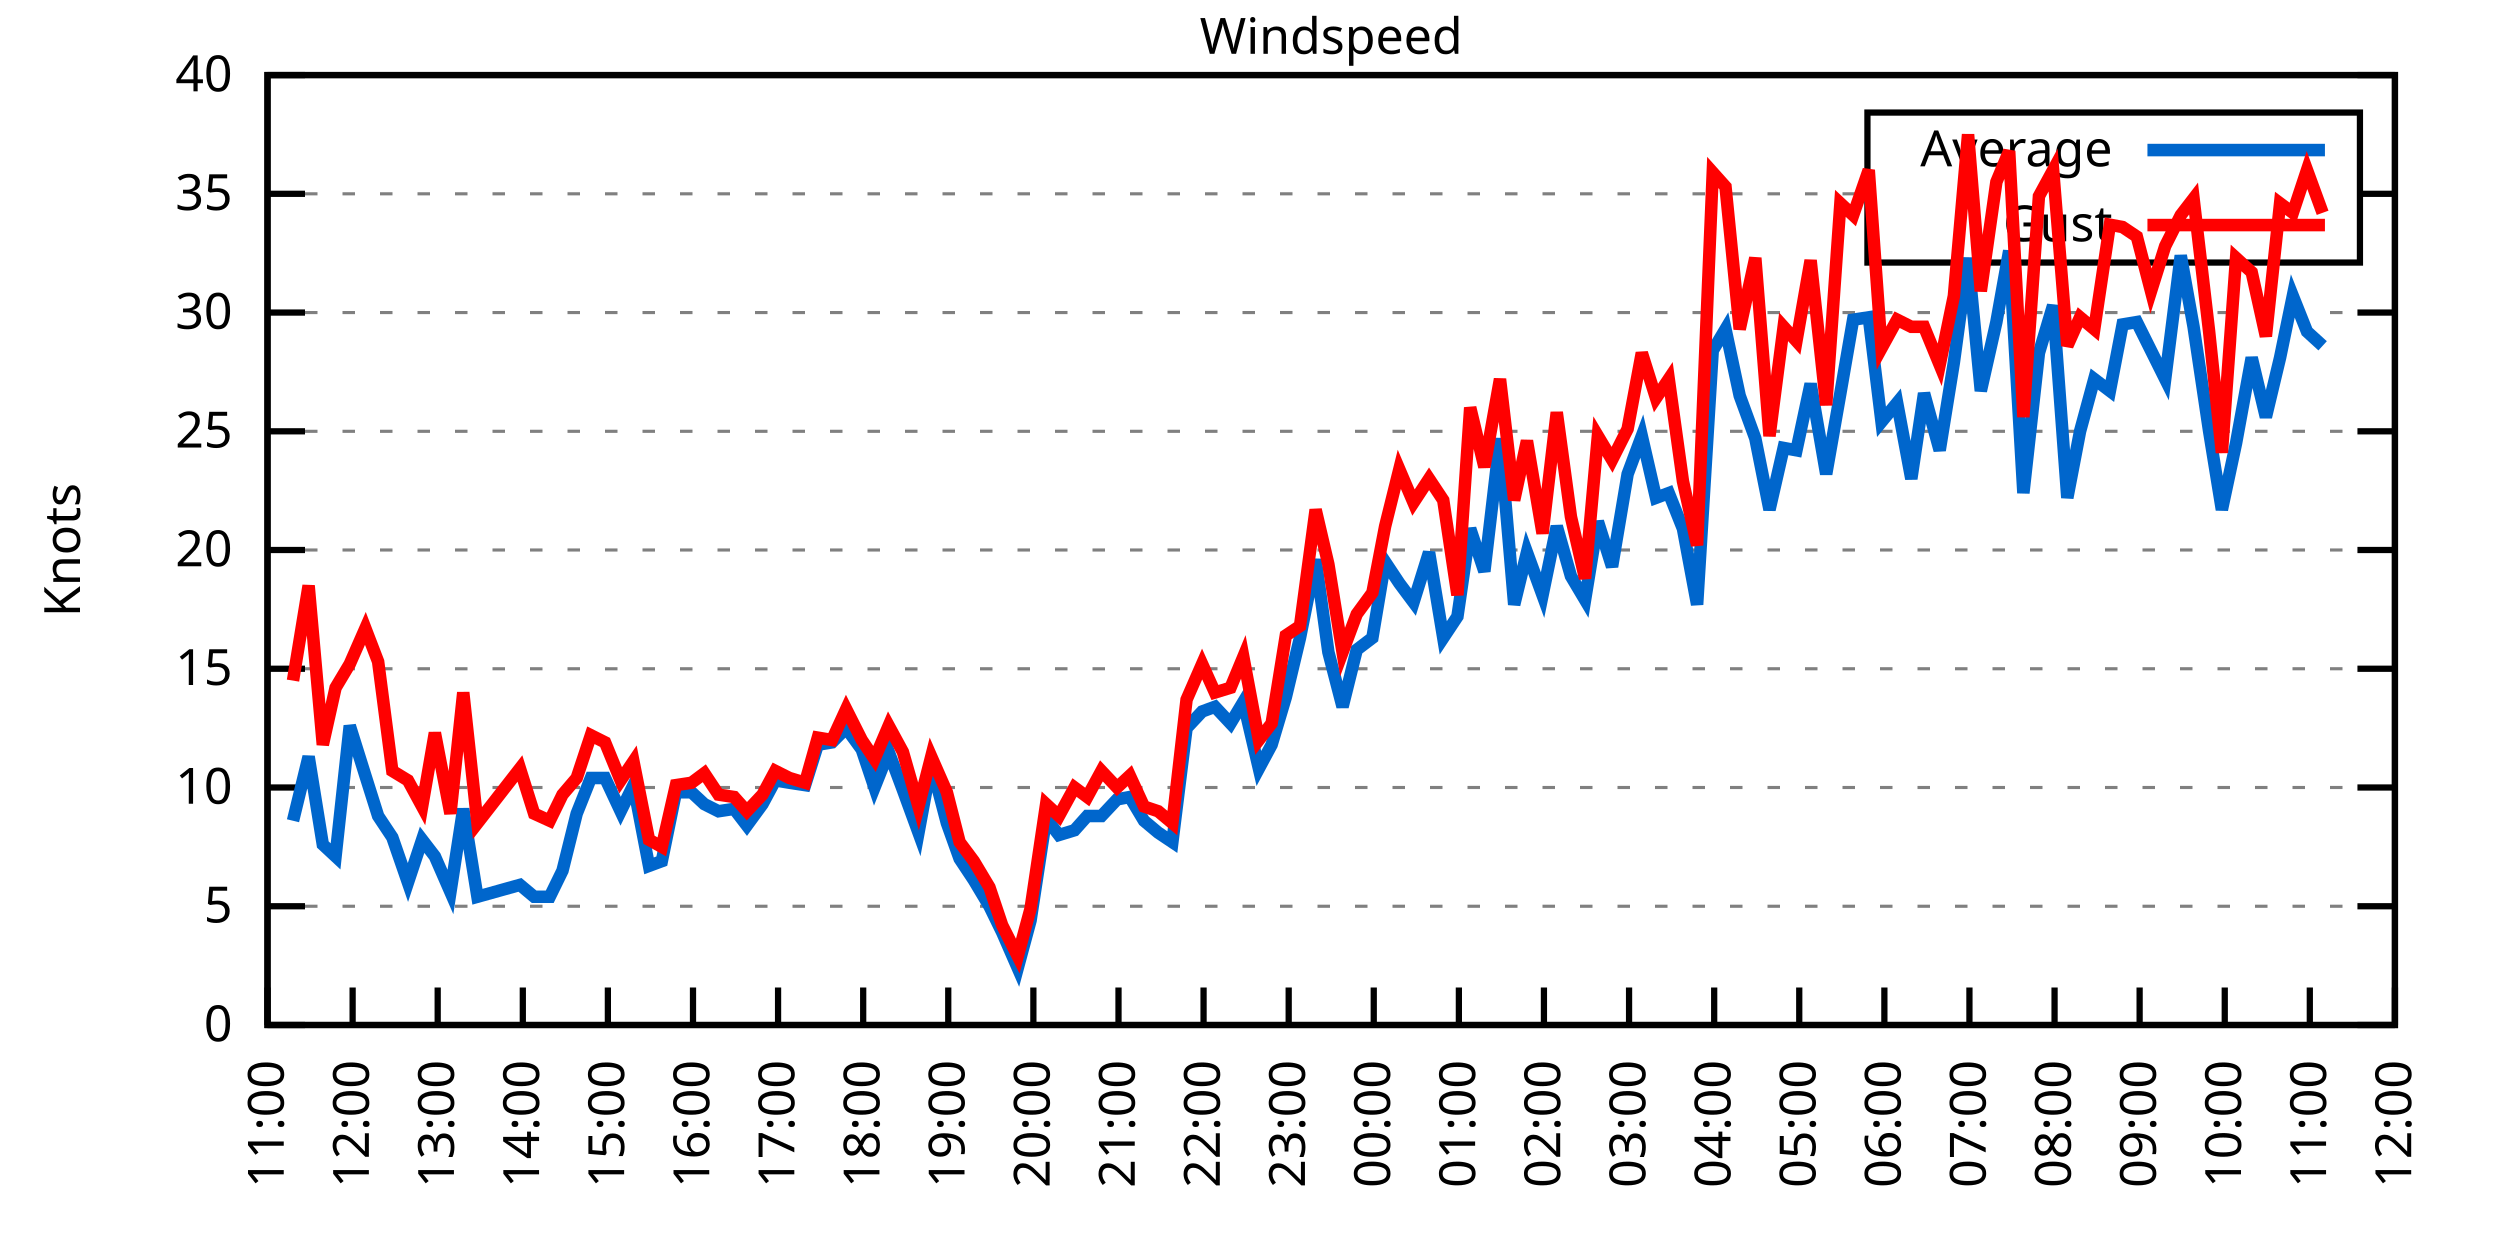
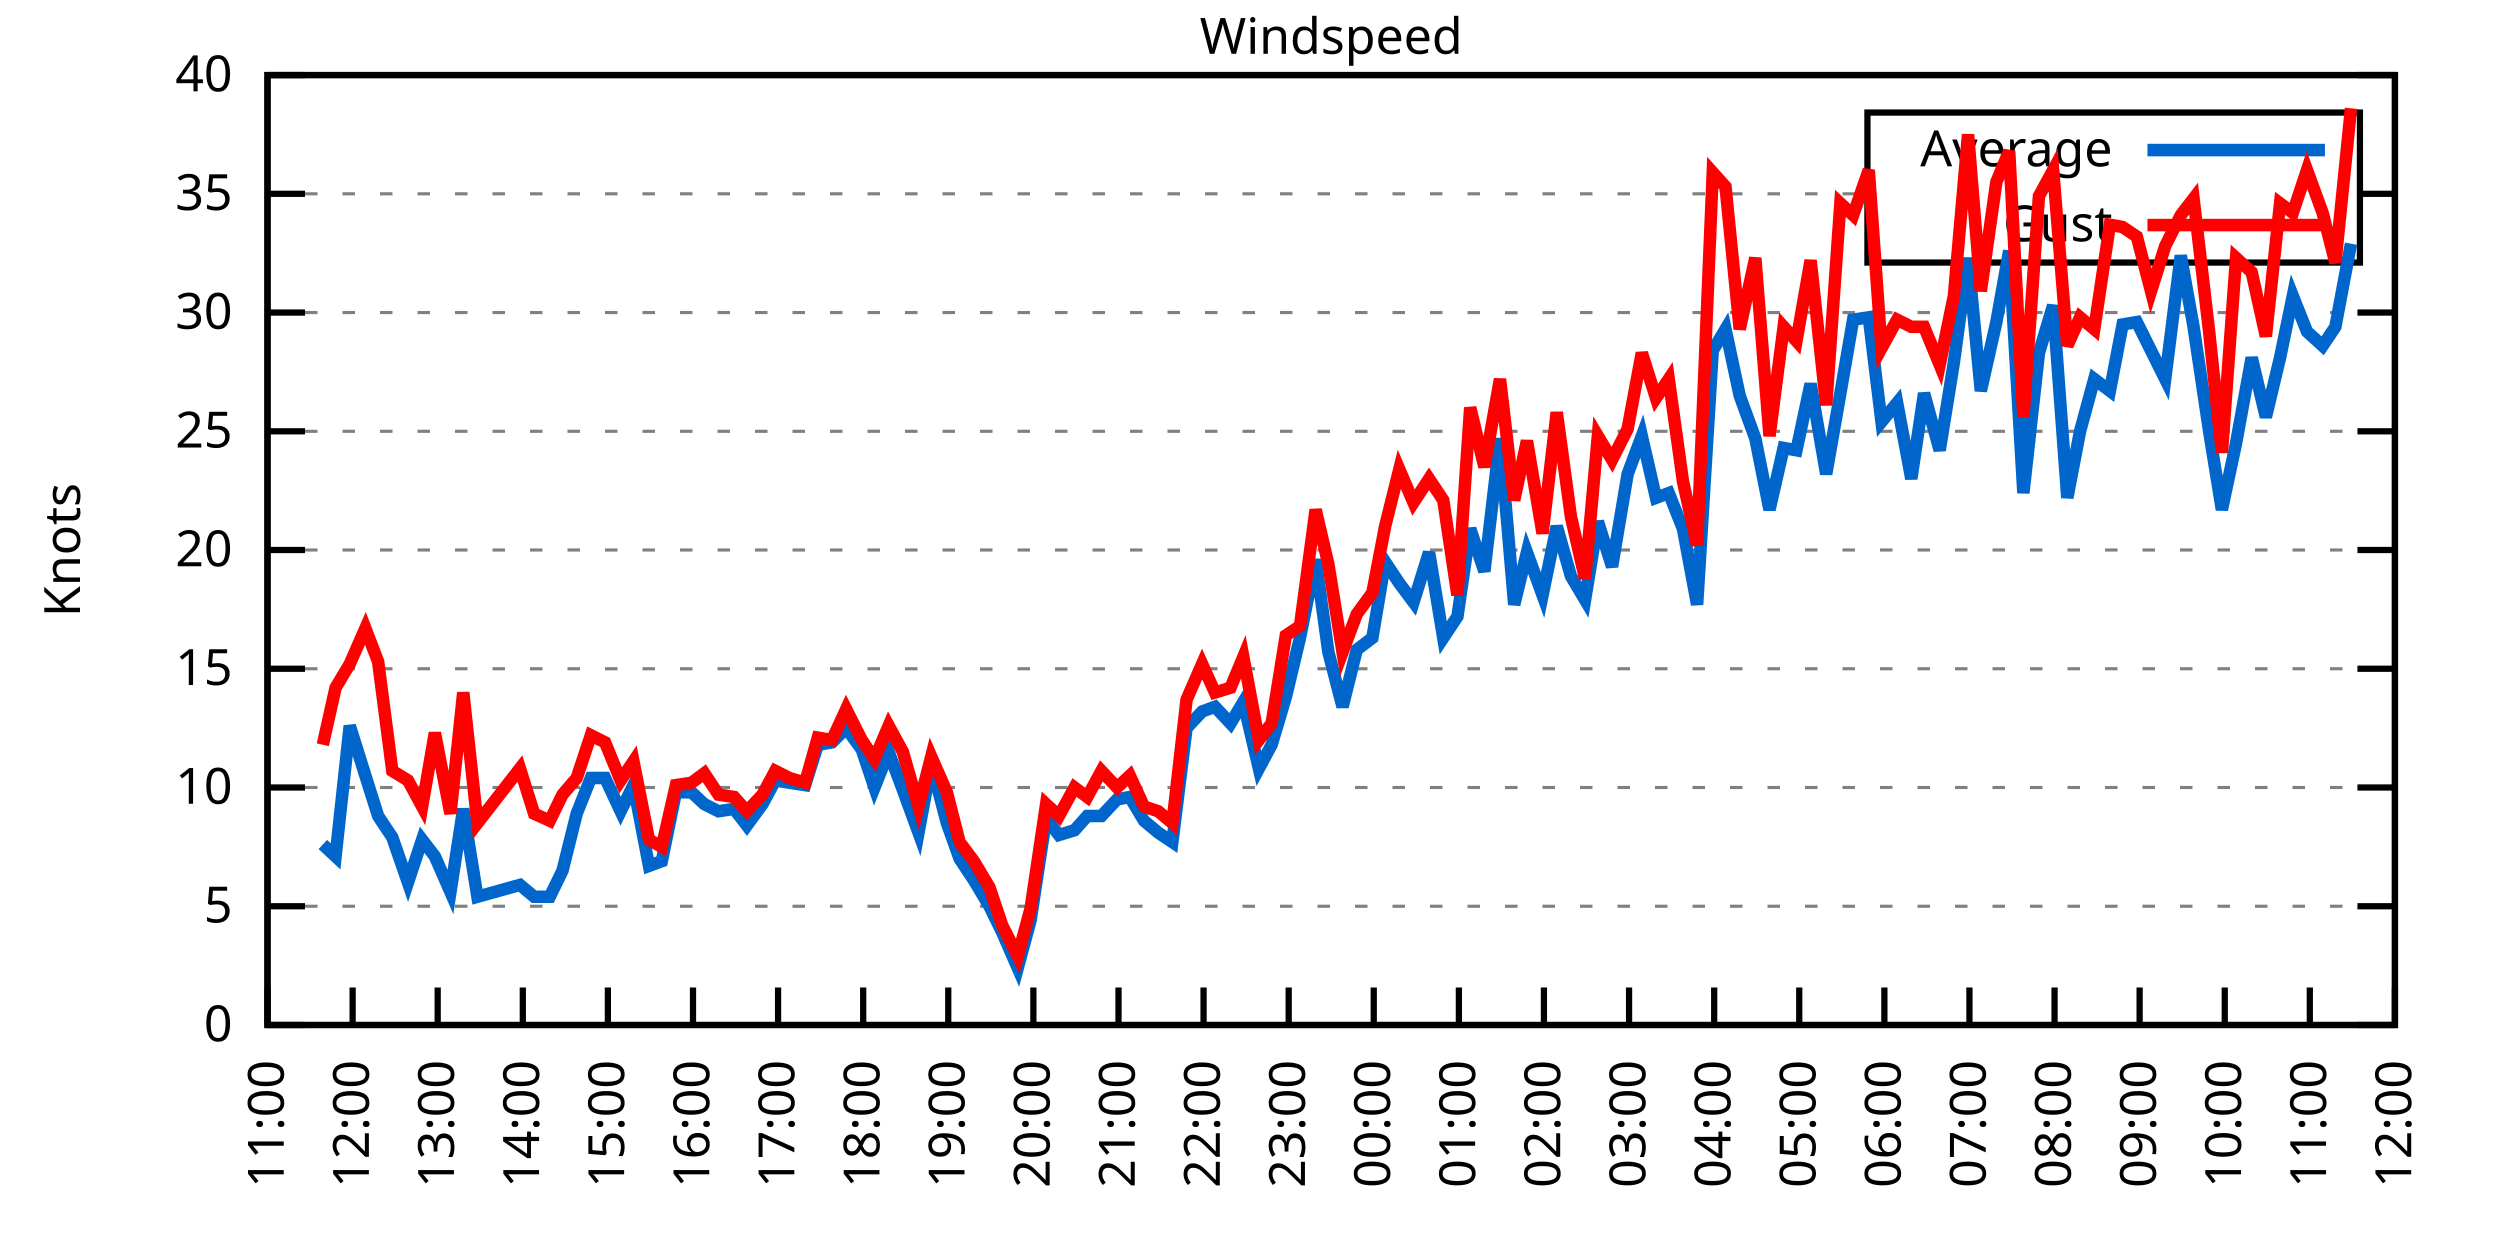
<svg xmlns="http://www.w3.org/2000/svg" xmlns:xlink="http://www.w3.org/1999/xlink" width="400" height="200" viewBox="0 0 400 200">
  <g id="gnuplot_canvas">
    <rect x="0" y="0" width="400" height="200" fill="none" />
    <defs>
      <circle id="gpDot" r="0.5" stroke-width="0.5" stroke="currentColor" />
      <path id="gpPt0" stroke-width="0.333" stroke="currentColor" d="M-1,0 h2 M0,-1 v2" />
      <path id="gpPt1" stroke-width="0.333" stroke="currentColor" d="M-1,-1 L1,1 M1,-1 L-1,1" />
      <path id="gpPt2" stroke-width="0.333" stroke="currentColor" d="M-1,0 L1,0 M0,-1 L0,1 M-1,-1 L1,1 M-1,1 L1,-1" />
      <rect id="gpPt3" stroke-width="0.333" stroke="currentColor" x="-1" y="-1" width="2" height="2" />
      <rect id="gpPt4" stroke-width="0.333" stroke="currentColor" fill="currentColor" x="-1" y="-1" width="2" height="2" />
      <circle id="gpPt5" stroke-width="0.333" stroke="currentColor" cx="0" cy="0" r="1" />
      <use xlink:href="#gpPt5" id="gpPt6" fill="currentColor" stroke="none" />
      <path id="gpPt7" stroke-width="0.333" stroke="currentColor" d="M0,-1.33 L-1.33,0.67 L1.33,0.67 z" />
      <use xlink:href="#gpPt7" id="gpPt8" fill="currentColor" stroke="none" />
      <use xlink:href="#gpPt7" id="gpPt9" stroke="currentColor" transform="rotate(180)" />
      <use xlink:href="#gpPt9" id="gpPt10" fill="currentColor" stroke="none" />
      <use xlink:href="#gpPt3" id="gpPt11" stroke="currentColor" transform="rotate(45)" />
      <use xlink:href="#gpPt11" id="gpPt12" fill="currentColor" stroke="none" />
      <path id="gpPt13" stroke-width="0.333" stroke="currentColor" d="M0,1.330 L1.265,0.411 L0.782,-1.067 L-0.782,-1.076 L-1.265,0.411 z" />
      <use xlink:href="#gpPt13" id="gpPt14" fill="currentColor" stroke="none" />
      <filter id="textbox" filterUnits="objectBoundingBox" x="0" y="0" height="1" width="1">
        <feFlood flood-color="white" flood-opacity="1" result="bgnd" />
        <feComposite in="SourceGraphic" in2="bgnd" operator="atop" />
      </filter>
      <filter id="greybox" filterUnits="objectBoundingBox" x="0" y="0" height="1" width="1">
        <feFlood flood-color="lightgrey" flood-opacity="1" result="grey" />
        <feComposite in="SourceGraphic" in2="grey" operator="atop" />
      </filter>
    </defs>
    <g fill="none" color="white" stroke="currentColor" stroke-width="1.00" stroke-linecap="butt" stroke-linejoin="miter">
</g>
    <g fill="none" color="black" stroke="currentColor" stroke-width="1.00" stroke-linecap="butt" stroke-linejoin="miter">
      <g stroke="none" shape-rendering="crispEdges">
        <polygon fill="rgb(255, 255, 255)" points="42.80,164.00 383.18,164.00 383.18,12.02 42.80,12.02 " />
      </g>
    </g>
    <g fill="none" color="black" stroke="currentColor" stroke-width="1.00" stroke-linecap="butt" stroke-linejoin="miter">
</g>
    <g fill="none" color="black" stroke="black" stroke-width="0.50" stroke-linecap="butt" stroke-linejoin="miter">
</g>
    <g fill="none" color="gray" stroke="currentColor" stroke-width="0.50" stroke-linecap="butt" stroke-linejoin="miter">
      <path stroke="gray" stroke-dasharray="2,4" class="gridline" d="M42.80,164.00 L383.19,164.00  " />
    </g>
    <g fill="none" color="gray" stroke="gray" stroke-width="1.00" stroke-linecap="butt" stroke-linejoin="miter">
</g>
    <g fill="none" color="black" stroke="currentColor" stroke-width="1.00" stroke-linecap="butt" stroke-linejoin="miter">
      <path stroke="black" d="M42.80,164.00 L48.80,164.00 M383.19,164.00 L377.19,164.00  " />
      <g transform="translate(37.20,166.60)" stroke="none" fill="black" font-family="Sans" font-size="8.00" text-anchor="end">
        <text>
          <tspan font-family="Sans"> 0</tspan>
        </text>
      </g>
    </g>
    <g fill="none" color="black" stroke="currentColor" stroke-width="1.00" stroke-linecap="butt" stroke-linejoin="miter">
</g>
    <g fill="none" color="black" stroke="black" stroke-width="0.50" stroke-linecap="butt" stroke-linejoin="miter">
</g>
    <g fill="none" color="gray" stroke="currentColor" stroke-width="0.50" stroke-linecap="butt" stroke-linejoin="miter">
      <path stroke="gray" stroke-dasharray="2,4" class="gridline" d="M42.80,145.00 L383.19,145.00  " />
    </g>
    <g fill="none" color="gray" stroke="gray" stroke-width="1.00" stroke-linecap="butt" stroke-linejoin="miter">
</g>
    <g fill="none" color="black" stroke="currentColor" stroke-width="1.00" stroke-linecap="butt" stroke-linejoin="miter">
      <path stroke="black" d="M42.80,145.00 L48.80,145.00 M383.19,145.00 L377.19,145.00  " />
      <g transform="translate(37.20,147.60)" stroke="none" fill="black" font-family="Sans" font-size="8.00" text-anchor="end">
        <text>
          <tspan font-family="Sans"> 5</tspan>
        </text>
      </g>
    </g>
    <g fill="none" color="black" stroke="currentColor" stroke-width="1.00" stroke-linecap="butt" stroke-linejoin="miter">
</g>
    <g fill="none" color="black" stroke="black" stroke-width="0.50" stroke-linecap="butt" stroke-linejoin="miter">
</g>
    <g fill="none" color="gray" stroke="currentColor" stroke-width="0.50" stroke-linecap="butt" stroke-linejoin="miter">
      <path stroke="gray" stroke-dasharray="2,4" class="gridline" d="M42.80,126.00 L383.19,126.00  " />
    </g>
    <g fill="none" color="gray" stroke="gray" stroke-width="1.00" stroke-linecap="butt" stroke-linejoin="miter">
</g>
    <g fill="none" color="black" stroke="currentColor" stroke-width="1.00" stroke-linecap="butt" stroke-linejoin="miter">
      <path stroke="black" d="M42.80,126.00 L48.80,126.00 M383.19,126.00 L377.19,126.00  " />
      <g transform="translate(37.20,128.60)" stroke="none" fill="black" font-family="Sans" font-size="8.00" text-anchor="end">
        <text>
          <tspan font-family="Sans"> 10</tspan>
        </text>
      </g>
    </g>
    <g fill="none" color="black" stroke="currentColor" stroke-width="1.00" stroke-linecap="butt" stroke-linejoin="miter">
</g>
    <g fill="none" color="black" stroke="black" stroke-width="0.50" stroke-linecap="butt" stroke-linejoin="miter">
</g>
    <g fill="none" color="gray" stroke="currentColor" stroke-width="0.50" stroke-linecap="butt" stroke-linejoin="miter">
      <path stroke="gray" stroke-dasharray="2,4" class="gridline" d="M42.80,107.00 L383.19,107.00  " />
    </g>
    <g fill="none" color="gray" stroke="gray" stroke-width="1.00" stroke-linecap="butt" stroke-linejoin="miter">
</g>
    <g fill="none" color="black" stroke="currentColor" stroke-width="1.00" stroke-linecap="butt" stroke-linejoin="miter">
      <path stroke="black" d="M42.80,107.00 L48.80,107.00 M383.19,107.00 L377.19,107.00  " />
      <g transform="translate(37.20,109.60)" stroke="none" fill="black" font-family="Sans" font-size="8.00" text-anchor="end">
        <text>
          <tspan font-family="Sans"> 15</tspan>
        </text>
      </g>
    </g>
    <g fill="none" color="black" stroke="currentColor" stroke-width="1.00" stroke-linecap="butt" stroke-linejoin="miter">
</g>
    <g fill="none" color="black" stroke="black" stroke-width="0.50" stroke-linecap="butt" stroke-linejoin="miter">
</g>
    <g fill="none" color="gray" stroke="currentColor" stroke-width="0.50" stroke-linecap="butt" stroke-linejoin="miter">
      <path stroke="gray" stroke-dasharray="2,4" class="gridline" d="M42.80,88.00 L383.19,88.00  " />
    </g>
    <g fill="none" color="gray" stroke="gray" stroke-width="1.00" stroke-linecap="butt" stroke-linejoin="miter">
</g>
    <g fill="none" color="black" stroke="currentColor" stroke-width="1.00" stroke-linecap="butt" stroke-linejoin="miter">
      <path stroke="black" d="M42.80,88.00 L48.80,88.00 M383.19,88.00 L377.19,88.00  " />
      <g transform="translate(37.20,90.60)" stroke="none" fill="black" font-family="Sans" font-size="8.00" text-anchor="end">
        <text>
          <tspan font-family="Sans"> 20</tspan>
        </text>
      </g>
    </g>
    <g fill="none" color="black" stroke="currentColor" stroke-width="1.00" stroke-linecap="butt" stroke-linejoin="miter">
</g>
    <g fill="none" color="black" stroke="black" stroke-width="0.50" stroke-linecap="butt" stroke-linejoin="miter">
</g>
    <g fill="none" color="gray" stroke="currentColor" stroke-width="0.50" stroke-linecap="butt" stroke-linejoin="miter">
      <path stroke="gray" stroke-dasharray="2,4" class="gridline" d="M42.80,69.01 L383.19,69.01  " />
    </g>
    <g fill="none" color="gray" stroke="gray" stroke-width="1.00" stroke-linecap="butt" stroke-linejoin="miter">
</g>
    <g fill="none" color="black" stroke="currentColor" stroke-width="1.00" stroke-linecap="butt" stroke-linejoin="miter">
      <path stroke="black" d="M42.80,69.01 L48.80,69.01 M383.19,69.01 L377.19,69.01  " />
      <g transform="translate(37.20,71.61)" stroke="none" fill="black" font-family="Sans" font-size="8.00" text-anchor="end">
        <text>
          <tspan font-family="Sans"> 25</tspan>
        </text>
      </g>
    </g>
    <g fill="none" color="black" stroke="currentColor" stroke-width="1.00" stroke-linecap="butt" stroke-linejoin="miter">
</g>
    <g fill="none" color="black" stroke="black" stroke-width="0.50" stroke-linecap="butt" stroke-linejoin="miter">
</g>
    <g fill="none" color="gray" stroke="currentColor" stroke-width="0.50" stroke-linecap="butt" stroke-linejoin="miter">
      <path stroke="gray" stroke-dasharray="2,4" class="gridline" d="M42.80,50.01 L383.19,50.01  " />
    </g>
    <g fill="none" color="gray" stroke="gray" stroke-width="1.00" stroke-linecap="butt" stroke-linejoin="miter">
</g>
    <g fill="none" color="black" stroke="currentColor" stroke-width="1.00" stroke-linecap="butt" stroke-linejoin="miter">
      <path stroke="black" d="M42.80,50.01 L48.80,50.01 M383.19,50.01 L377.19,50.01  " />
      <g transform="translate(37.20,52.61)" stroke="none" fill="black" font-family="Sans" font-size="8.00" text-anchor="end">
        <text>
          <tspan font-family="Sans"> 30</tspan>
        </text>
      </g>
    </g>
    <g fill="none" color="black" stroke="currentColor" stroke-width="1.00" stroke-linecap="butt" stroke-linejoin="miter">
</g>
    <g fill="none" color="black" stroke="black" stroke-width="0.50" stroke-linecap="butt" stroke-linejoin="miter">
</g>
    <g fill="none" color="gray" stroke="currentColor" stroke-width="0.50" stroke-linecap="butt" stroke-linejoin="miter">
      <path stroke="gray" stroke-dasharray="2,4" class="gridline" d="M42.80,31.01 L298.79,31.01 M377.59,31.01 L383.19,31.01  " />
    </g>
    <g fill="none" color="gray" stroke="gray" stroke-width="1.00" stroke-linecap="butt" stroke-linejoin="miter">
</g>
    <g fill="none" color="black" stroke="currentColor" stroke-width="1.00" stroke-linecap="butt" stroke-linejoin="miter">
      <path stroke="black" d="M42.80,31.01 L48.80,31.01 M383.19,31.01 L377.19,31.01  " />
      <g transform="translate(37.20,33.61)" stroke="none" fill="black" font-family="Sans" font-size="8.00" text-anchor="end">
        <text>
          <tspan font-family="Sans"> 35</tspan>
        </text>
      </g>
    </g>
    <g fill="none" color="black" stroke="currentColor" stroke-width="1.00" stroke-linecap="butt" stroke-linejoin="miter">
</g>
    <g fill="none" color="black" stroke="black" stroke-width="0.50" stroke-linecap="butt" stroke-linejoin="miter">
</g>
    <g fill="none" color="gray" stroke="currentColor" stroke-width="0.50" stroke-linecap="butt" stroke-linejoin="miter">
      <path stroke="gray" stroke-dasharray="2,4" class="gridline" d="M42.80,12.01 L383.19,12.01  " />
    </g>
    <g fill="none" color="gray" stroke="gray" stroke-width="1.00" stroke-linecap="butt" stroke-linejoin="miter">
</g>
    <g fill="none" color="black" stroke="currentColor" stroke-width="1.00" stroke-linecap="butt" stroke-linejoin="miter">
      <path stroke="black" d="M42.80,12.01 L48.80,12.01 M383.19,12.01 L377.19,12.01  " />
      <g transform="translate(37.20,14.61)" stroke="none" fill="black" font-family="Sans" font-size="8.00" text-anchor="end">
        <text>
          <tspan font-family="Sans"> 40</tspan>
        </text>
      </g>
    </g>
    <g fill="none" color="black" stroke="currentColor" stroke-width="1.00" stroke-linecap="butt" stroke-linejoin="miter">
      <path stroke="black" d="M42.80,164.00 L42.80,158.00  " />
      <g transform="translate(45.40,169.60) rotate(270.00)" stroke="none" fill="black" font-family="Sans" font-size="8.00" text-anchor="end">
        <text>
          <tspan font-family="Sans">11:00</tspan>
        </text>
      </g>
    </g>
    <g fill="none" color="black" stroke="currentColor" stroke-width="1.00" stroke-linecap="butt" stroke-linejoin="miter">
      <path stroke="black" d="M56.42,164.00 L56.42,158.00  " />
      <g transform="translate(59.02,169.60) rotate(270.00)" stroke="none" fill="black" font-family="Sans" font-size="8.00" text-anchor="end">
        <text>
          <tspan font-family="Sans">12:00</tspan>
        </text>
      </g>
    </g>
    <g fill="none" color="black" stroke="currentColor" stroke-width="1.00" stroke-linecap="butt" stroke-linejoin="miter">
      <path stroke="black" d="M70.03,164.00 L70.03,158.00  " />
      <g transform="translate(72.63,169.60) rotate(270.00)" stroke="none" fill="black" font-family="Sans" font-size="8.00" text-anchor="end">
        <text>
          <tspan font-family="Sans">13:00</tspan>
        </text>
      </g>
    </g>
    <g fill="none" color="black" stroke="currentColor" stroke-width="1.00" stroke-linecap="butt" stroke-linejoin="miter">
      <path stroke="black" d="M83.65,164.00 L83.65,158.00  " />
      <g transform="translate(86.25,169.60) rotate(270.00)" stroke="none" fill="black" font-family="Sans" font-size="8.00" text-anchor="end">
        <text>
          <tspan font-family="Sans">14:00</tspan>
        </text>
      </g>
    </g>
    <g fill="none" color="black" stroke="currentColor" stroke-width="1.00" stroke-linecap="butt" stroke-linejoin="miter">
      <path stroke="black" d="M97.26,164.00 L97.26,158.00  " />
      <g transform="translate(99.86,169.60) rotate(270.00)" stroke="none" fill="black" font-family="Sans" font-size="8.00" text-anchor="end">
        <text>
          <tspan font-family="Sans">15:00</tspan>
        </text>
      </g>
    </g>
    <g fill="none" color="black" stroke="currentColor" stroke-width="1.00" stroke-linecap="butt" stroke-linejoin="miter">
      <path stroke="black" d="M110.88,164.00 L110.88,158.00  " />
      <g transform="translate(113.48,169.60) rotate(270.00)" stroke="none" fill="black" font-family="Sans" font-size="8.00" text-anchor="end">
        <text>
          <tspan font-family="Sans">16:00</tspan>
        </text>
      </g>
    </g>
    <g fill="none" color="black" stroke="currentColor" stroke-width="1.00" stroke-linecap="butt" stroke-linejoin="miter">
      <path stroke="black" d="M124.49,164.00 L124.49,158.00  " />
      <g transform="translate(127.09,169.60) rotate(270.00)" stroke="none" fill="black" font-family="Sans" font-size="8.00" text-anchor="end">
        <text>
          <tspan font-family="Sans">17:00</tspan>
        </text>
      </g>
    </g>
    <g fill="none" color="black" stroke="currentColor" stroke-width="1.00" stroke-linecap="butt" stroke-linejoin="miter">
      <path stroke="black" d="M138.11,164.00 L138.11,158.00  " />
      <g transform="translate(140.71,169.60) rotate(270.00)" stroke="none" fill="black" font-family="Sans" font-size="8.00" text-anchor="end">
        <text>
          <tspan font-family="Sans">18:00</tspan>
        </text>
      </g>
    </g>
    <g fill="none" color="black" stroke="currentColor" stroke-width="1.00" stroke-linecap="butt" stroke-linejoin="miter">
      <path stroke="black" d="M151.72,164.00 L151.72,158.00  " />
      <g transform="translate(154.32,169.60) rotate(270.00)" stroke="none" fill="black" font-family="Sans" font-size="8.00" text-anchor="end">
        <text>
          <tspan font-family="Sans">19:00</tspan>
        </text>
      </g>
    </g>
    <g fill="none" color="black" stroke="currentColor" stroke-width="1.00" stroke-linecap="butt" stroke-linejoin="miter">
      <path stroke="black" d="M165.34,164.00 L165.34,158.00  " />
      <g transform="translate(167.94,169.60) rotate(270.00)" stroke="none" fill="black" font-family="Sans" font-size="8.00" text-anchor="end">
        <text>
          <tspan font-family="Sans">20:00</tspan>
        </text>
      </g>
    </g>
    <g fill="none" color="black" stroke="currentColor" stroke-width="1.00" stroke-linecap="butt" stroke-linejoin="miter">
      <path stroke="black" d="M178.96,164.00 L178.96,158.00  " />
      <g transform="translate(181.56,169.60) rotate(270.00)" stroke="none" fill="black" font-family="Sans" font-size="8.00" text-anchor="end">
        <text>
          <tspan font-family="Sans">21:00</tspan>
        </text>
      </g>
    </g>
    <g fill="none" color="black" stroke="currentColor" stroke-width="1.00" stroke-linecap="butt" stroke-linejoin="miter">
      <path stroke="black" d="M192.57,164.00 L192.57,158.00  " />
      <g transform="translate(195.17,169.60) rotate(270.00)" stroke="none" fill="black" font-family="Sans" font-size="8.00" text-anchor="end">
        <text>
          <tspan font-family="Sans">22:00</tspan>
        </text>
      </g>
    </g>
    <g fill="none" color="black" stroke="currentColor" stroke-width="1.00" stroke-linecap="butt" stroke-linejoin="miter">
      <path stroke="black" d="M206.19,164.00 L206.19,158.00  " />
      <g transform="translate(208.79,169.60) rotate(270.00)" stroke="none" fill="black" font-family="Sans" font-size="8.00" text-anchor="end">
        <text>
          <tspan font-family="Sans">23:00</tspan>
        </text>
      </g>
    </g>
    <g fill="none" color="black" stroke="currentColor" stroke-width="1.00" stroke-linecap="butt" stroke-linejoin="miter">
      <path stroke="black" d="M219.80,164.00 L219.80,158.00  " />
      <g transform="translate(222.40,169.60) rotate(270.00)" stroke="none" fill="black" font-family="Sans" font-size="8.00" text-anchor="end">
        <text>
          <tspan font-family="Sans">00:00</tspan>
        </text>
      </g>
    </g>
    <g fill="none" color="black" stroke="currentColor" stroke-width="1.00" stroke-linecap="butt" stroke-linejoin="miter">
      <path stroke="black" d="M233.42,164.00 L233.42,158.00  " />
      <g transform="translate(236.02,169.60) rotate(270.00)" stroke="none" fill="black" font-family="Sans" font-size="8.00" text-anchor="end">
        <text>
          <tspan font-family="Sans">01:00</tspan>
        </text>
      </g>
    </g>
    <g fill="none" color="black" stroke="currentColor" stroke-width="1.00" stroke-linecap="butt" stroke-linejoin="miter">
      <path stroke="black" d="M247.03,164.00 L247.03,158.00  " />
      <g transform="translate(249.63,169.60) rotate(270.00)" stroke="none" fill="black" font-family="Sans" font-size="8.00" text-anchor="end">
        <text>
          <tspan font-family="Sans">02:00</tspan>
        </text>
      </g>
    </g>
    <g fill="none" color="black" stroke="currentColor" stroke-width="1.00" stroke-linecap="butt" stroke-linejoin="miter">
      <path stroke="black" d="M260.65,164.00 L260.65,158.00  " />
      <g transform="translate(263.25,169.60) rotate(270.00)" stroke="none" fill="black" font-family="Sans" font-size="8.00" text-anchor="end">
        <text>
          <tspan font-family="Sans">03:00</tspan>
        </text>
      </g>
    </g>
    <g fill="none" color="black" stroke="currentColor" stroke-width="1.00" stroke-linecap="butt" stroke-linejoin="miter">
      <path stroke="black" d="M274.27,164.00 L274.27,158.00  " />
      <g transform="translate(276.87,169.60) rotate(270.00)" stroke="none" fill="black" font-family="Sans" font-size="8.00" text-anchor="end">
        <text>
          <tspan font-family="Sans">04:00</tspan>
        </text>
      </g>
    </g>
    <g fill="none" color="black" stroke="currentColor" stroke-width="1.00" stroke-linecap="butt" stroke-linejoin="miter">
      <path stroke="black" d="M287.88,164.00 L287.88,158.00  " />
      <g transform="translate(290.48,169.60) rotate(270.00)" stroke="none" fill="black" font-family="Sans" font-size="8.00" text-anchor="end">
        <text>
          <tspan font-family="Sans">05:00</tspan>
        </text>
      </g>
    </g>
    <g fill="none" color="black" stroke="currentColor" stroke-width="1.00" stroke-linecap="butt" stroke-linejoin="miter">
      <path stroke="black" d="M301.50,164.00 L301.50,158.00  " />
      <g transform="translate(304.10,169.60) rotate(270.00)" stroke="none" fill="black" font-family="Sans" font-size="8.00" text-anchor="end">
        <text>
          <tspan font-family="Sans">06:00</tspan>
        </text>
      </g>
    </g>
    <g fill="none" color="black" stroke="currentColor" stroke-width="1.00" stroke-linecap="butt" stroke-linejoin="miter">
      <path stroke="black" d="M315.11,164.00 L315.11,158.00  " />
      <g transform="translate(317.71,169.60) rotate(270.00)" stroke="none" fill="black" font-family="Sans" font-size="8.00" text-anchor="end">
        <text>
          <tspan font-family="Sans">07:00</tspan>
        </text>
      </g>
    </g>
    <g fill="none" color="black" stroke="currentColor" stroke-width="1.00" stroke-linecap="butt" stroke-linejoin="miter">
      <path stroke="black" d="M328.73,164.00 L328.73,158.00  " />
      <g transform="translate(331.33,169.60) rotate(270.00)" stroke="none" fill="black" font-family="Sans" font-size="8.00" text-anchor="end">
        <text>
          <tspan font-family="Sans">08:00</tspan>
        </text>
      </g>
    </g>
    <g fill="none" color="black" stroke="currentColor" stroke-width="1.00" stroke-linecap="butt" stroke-linejoin="miter">
      <path stroke="black" d="M342.34,164.00 L342.34,158.00  " />
      <g transform="translate(344.94,169.60) rotate(270.00)" stroke="none" fill="black" font-family="Sans" font-size="8.00" text-anchor="end">
        <text>
          <tspan font-family="Sans">09:00</tspan>
        </text>
      </g>
    </g>
    <g fill="none" color="black" stroke="currentColor" stroke-width="1.00" stroke-linecap="butt" stroke-linejoin="miter">
      <path stroke="black" d="M355.96,164.00 L355.96,158.00  " />
      <g transform="translate(358.56,169.60) rotate(270.00)" stroke="none" fill="black" font-family="Sans" font-size="8.00" text-anchor="end">
        <text>
          <tspan font-family="Sans">10:00</tspan>
        </text>
      </g>
    </g>
    <g fill="none" color="black" stroke="currentColor" stroke-width="1.00" stroke-linecap="butt" stroke-linejoin="miter">
      <path stroke="black" d="M369.57,164.00 L369.57,158.00  " />
      <g transform="translate(372.17,169.60) rotate(270.00)" stroke="none" fill="black" font-family="Sans" font-size="8.00" text-anchor="end">
        <text>
          <tspan font-family="Sans">11:00</tspan>
        </text>
      </g>
    </g>
    <g fill="none" color="black" stroke="currentColor" stroke-width="1.00" stroke-linecap="butt" stroke-linejoin="miter">
      <path stroke="black" d="M383.19,164.00 L383.19,158.00  " />
      <g transform="translate(385.79,169.60) rotate(270.00)" stroke="none" fill="black" font-family="Sans" font-size="8.00" text-anchor="end">
        <text>
          <tspan font-family="Sans">12:00</tspan>
        </text>
      </g>
    </g>
    <g fill="none" color="black" stroke="currentColor" stroke-width="1.00" stroke-linecap="butt" stroke-linejoin="miter">
</g>
    <g fill="none" color="black" stroke="currentColor" stroke-width="1.00" stroke-linecap="butt" stroke-linejoin="miter">
      <path stroke="black" d="M42.80,12.01 L42.80,164.00 L383.19,164.00 L383.19,12.01 L42.80,12.01 Z  " />
    </g>
    <g fill="none" color="black" stroke="currentColor" stroke-width="1.00" stroke-linecap="butt" stroke-linejoin="miter">
</g>
    <g fill="none" color="black" stroke="currentColor" stroke-width="1.00" stroke-linecap="butt" stroke-linejoin="miter">
      <path stroke="black" d="M298.79,42.01 L298.79,18.01 L377.59,18.01 L377.59,42.01 L298.79,42.01 Z  " />
    </g>
    <g id="Windspeed_plot_1">
      <g fill="none" color="white" stroke="black" stroke-width="2.00" stroke-linecap="butt" stroke-linejoin="miter">
</g>
      <g fill="none" color="black" stroke="currentColor" stroke-width="2.00" stroke-linecap="butt" stroke-linejoin="miter">
        <g transform="translate(337.99,26.61)" stroke="none" fill="black" font-family="Sans" font-size="8.00" text-anchor="end">
          <text>
            <tspan font-family="Sans">Average</tspan>
          </text>
        </g>
      </g>
      <g fill="none" color="black" stroke="currentColor" stroke-width="2.00" stroke-linecap="butt" stroke-linejoin="miter">
-         <path stroke="rgb(  0, 102, 204)" d="M343.59,24.01 L371.99,24.01 M46.88,131.32 L49.38,121.06 L51.65,135.12 L53.69,137.02 L55.96,116.12 L58.46,124.10   L60.50,130.56 L62.77,133.98 L65.27,141.20 L67.54,134.36 L69.58,137.02 L72.07,142.72 L74.12,129.42 L76.39,143.48   L83.19,141.58 L85.46,143.48 L87.96,143.48 L90.00,139.30 L92.27,130.18 L94.54,124.48 L96.81,124.48 L99.30,129.80   L101.35,125.62 L103.84,138.54 L105.89,137.78 L108.15,126.76 L110.65,126.76 L112.69,128.66 L114.96,129.80 L117.46,129.42   L119.50,132.08 L122.00,128.66 L124.04,124.86 L126.31,125.24 L128.81,125.62 L130.85,119.16 L133.12,118.78 L135.39,116.50   L137.88,119.92 L139.92,126.00 L142.19,120.30 L144.46,126.38 L146.96,133.22 L149.00,122.20 L151.50,131.70 L153.54,137.40   L155.81,140.82 L158.31,145.00 L160.35,149.18 L162.84,154.88 L164.89,147.28 L167.38,130.94 L169.43,133.60 L171.92,132.84   L173.96,130.56 L176.23,130.56 L178.73,127.90 L180.77,127.52 L183.04,131.32 L185.31,133.22 L187.58,134.74 L189.85,116.50   L192.34,113.84 L194.39,113.08 L196.88,115.74 L198.93,112.32 L201.42,122.96 L203.46,119.16 L205.73,111.56 L208.00,102.06   L210.50,89.52 L212.54,104.34 L214.81,113.08 L217.08,103.96 L219.58,102.06 L221.62,89.90 L223.89,93.32 L226.16,96.36   L228.65,88.38 L230.92,102.06 L233.19,98.64 L235.23,84.59 L237.50,91.42 L240.00,70.15 L242.27,96.74 L244.31,88.38   L246.81,95.22 L249.08,84.21 L251.35,92.18 L253.61,95.98 L255.66,83.45 L257.93,90.66 L260.42,75.85 L262.69,69.77   L264.96,79.65 L267.00,78.89 L269.27,84.59 L271.54,96.74 L274.04,56.09 L276.08,52.67 L278.35,63.31 L280.85,70.15   L283.12,81.55 L285.38,71.67 L287.43,72.05 L289.70,61.41 L292.19,75.85 L294.46,62.93 L296.50,51.15 L299.00,50.77   L301.04,67.49 L303.54,64.45 L305.81,76.61 L307.85,62.93 L310.35,72.05 L312.62,57.99 L314.89,41.27 L316.93,62.55   L319.42,51.53 L321.47,40.13 L323.74,78.89 L326.23,56.47 L328.50,48.87 L330.77,79.65 L332.81,69.01 L335.08,60.65   L337.58,62.55 L339.62,51.91 L341.89,51.53 L344.16,56.09 L346.43,60.65 L348.92,40.89 L350.97,52.29 L353.46,69.01   L355.50,81.55 L357.77,70.91 L360.27,57.23 L362.54,66.73 L364.81,57.23 L366.85,47.35 L369.12,53.05 L371.62,55.33    " />
+         <path stroke="rgb(  0, 102, 204)" d="M343.59,24.01 L371.99,24.01 M51.65,135.12 L53.69,137.02 L55.96,116.12 L58.46,124.10 L60.50,130.56 L62.77,133.98   L65.27,141.20 L67.54,134.36 L69.58,137.02 L72.07,142.72 L74.12,129.42 L76.39,143.48 L83.19,141.58 L85.46,143.48   L87.96,143.48 L90.00,139.30 L92.27,130.18 L94.54,124.48 L96.81,124.48 L99.30,129.80 L101.35,125.62 L103.84,138.54   L105.89,137.78 L108.15,126.76 L110.65,126.76 L112.69,128.66 L114.96,129.80 L117.46,129.42 L119.50,132.08 L122.00,128.66   L124.04,124.86 L126.31,125.24 L128.81,125.62 L130.85,119.16 L133.12,118.78 L135.39,116.50 L137.88,119.92 L139.92,126.00   L142.19,120.30 L144.46,126.38 L146.96,133.22 L149.00,122.20 L151.50,131.70 L153.54,137.40 L155.81,140.82 L158.31,145.00   L160.35,149.18 L162.84,154.88 L164.89,147.28 L167.38,130.94 L169.43,133.60 L171.92,132.84 L173.96,130.56 L176.23,130.56   L178.73,127.90 L180.77,127.52 L183.04,131.32 L185.31,133.22 L187.58,134.74 L189.85,116.50 L192.34,113.84 L194.39,113.08   L196.88,115.74 L198.93,112.32 L201.42,122.96 L203.46,119.16 L205.73,111.56 L208.00,102.06 L210.50,89.52 L212.54,104.34   L214.81,113.08 L217.08,103.96 L219.58,102.06 L221.62,89.90 L223.89,93.32 L226.16,96.36 L228.65,88.38 L230.92,102.06   L233.19,98.64 L235.23,84.59 L237.50,91.42 L240.00,70.15 L242.27,96.74 L244.31,88.38 L246.81,95.22 L249.08,84.21   L251.35,92.18 L253.61,95.98 L255.66,83.45 L257.93,90.66 L260.42,75.85 L262.69,69.77 L264.96,79.65 L267.00,78.89   L269.27,84.59 L271.54,96.74 L274.04,56.09 L276.08,52.67 L278.35,63.31 L280.85,70.15 L283.12,81.55 L285.38,71.67   L287.43,72.05 L289.70,61.41 L292.19,75.85 L294.46,62.93 L296.50,51.15 L299.00,50.77 L301.04,67.49 L303.54,64.45   L305.81,76.61 L307.85,62.93 L310.35,72.05 L312.62,57.99 L314.89,41.27 L316.93,62.55 L319.42,51.53 L321.47,40.13   L323.74,78.89 L326.23,56.47 L328.50,48.87 L330.77,79.65 L332.81,69.01 L335.08,60.65 L337.58,62.55 L339.62,51.91   L341.89,51.53 L344.16,56.09 L346.43,60.65 L348.92,40.89 L350.97,52.29 L353.46,69.01 L355.50,81.55 L357.77,70.91   L360.27,57.23 L362.54,66.73 L364.81,57.23 L366.85,47.35 L369.12,53.05 L371.62,55.33 L373.66,52.29 L376.16,38.99    " />
      </g>
    </g>
    <g id="Windspeed_plot_2">
      <g fill="none" color="black" stroke="currentColor" stroke-width="2.00" stroke-linecap="butt" stroke-linejoin="miter">
        <g transform="translate(337.99,38.61)" stroke="none" fill="black" font-family="Sans" font-size="8.00" text-anchor="end">
          <text>
            <tspan font-family="Sans">Gust</tspan>
          </text>
        </g>
      </g>
      <g fill="none" color="black" stroke="currentColor" stroke-width="2.00" stroke-linecap="butt" stroke-linejoin="miter">
-         <path stroke="rgb(255,   0,   0)" d="M343.59,36.01 L371.99,36.01 M46.88,108.90 L49.38,93.70 L51.65,119.16 L53.69,110.04 L55.96,106.24 L58.46,100.54   L60.50,105.86 L62.77,123.34 L65.27,124.86 L67.54,129.04 L69.58,117.26 L72.07,130.18 L74.12,110.80 L76.39,131.70   L83.19,122.96 L85.46,130.18 L87.96,131.32 L90.00,127.14 L92.27,124.48 L94.54,117.64 L96.81,118.78 L99.30,124.86   L101.35,121.82 L103.84,134.36 L105.89,135.50 L108.15,125.62 L110.65,125.24 L112.69,123.72 L114.96,127.14 L117.46,127.52   L119.50,129.80 L122.00,127.14 L124.04,123.34 L126.31,124.48 L128.81,125.24 L130.85,118.02 L133.12,118.40 L135.39,113.46   L137.88,118.40 L139.92,121.44 L142.19,116.12 L144.46,120.30 L146.96,129.04 L149.00,121.06 L151.50,126.76 L153.54,134.74   L155.81,137.78 L158.31,141.96 L160.35,148.04 L162.84,152.98 L164.89,145.38 L167.38,128.66 L169.43,130.56 L171.92,126.00   L173.96,127.52 L176.23,123.34 L178.73,126.00 L180.77,124.10 L183.04,129.04 L185.31,129.80 L187.58,131.70 L189.85,111.94   L192.34,106.24 L194.39,110.80 L196.88,110.04 L198.93,105.10 L201.42,118.40 L203.46,115.74 L205.73,101.68 L208.00,100.16   L210.50,81.55 L212.54,90.28 L214.81,104.34 L217.08,98.26 L219.58,94.84 L221.62,84.21 L223.89,75.09 L226.16,80.41   L228.65,76.61 L230.92,80.03 L233.19,95.22 L235.23,65.21 L237.50,74.71 L240.00,60.65 L242.27,80.03 L244.31,70.53   L246.81,85.35 L249.08,65.97 L251.35,82.69 L253.61,92.56 L255.66,69.77 L257.93,73.57 L260.42,68.63 L262.69,56.47   L264.96,63.69 L267.00,60.65 L269.27,76.99 L271.54,87.25 L274.04,27.59 L276.08,29.87 L278.35,52.67 L280.85,41.27   L283.12,69.77 L285.38,52.29 L287.43,54.57 L289.70,41.65 L292.19,64.83 L294.46,32.53 L296.50,34.43 L299.00,27.21   L301.04,55.71 L303.54,51.15 L305.81,52.29 L307.85,52.29 L310.35,58.37 L312.62,47.35 L314.89,21.51 L316.93,46.59   L319.42,29.11 L321.47,24.17 L323.74,66.73 L326.23,31.39 L328.50,27.21 L330.77,55.33 L332.81,50.77 L335.08,52.67   L337.58,35.95 L339.62,36.33 L341.89,37.85 L344.16,46.59 L346.43,39.37 L348.92,34.43 L350.97,31.77 L353.46,53.05   L355.50,72.43 L357.77,41.27 L360.27,43.55 L362.54,53.81 L364.81,32.53 L366.85,34.05 L369.12,27.21 L371.62,34.05    " />
+         <path stroke="rgb(255,   0,   0)" d="M343.59,36.01 L371.99,36.01 M51.65,119.16 L53.69,110.04 L55.96,106.24 L58.46,100.54 L60.50,105.86 L62.77,123.34   L65.27,124.86 L67.54,129.04 L69.58,117.26 L72.07,130.18 L74.12,110.80 L76.39,131.70 L83.19,122.96 L85.46,130.18   L87.96,131.32 L90.00,127.14 L92.27,124.48 L94.54,117.64 L96.81,118.78 L99.30,124.86 L101.35,121.82 L103.84,134.36   L105.89,135.50 L108.15,125.62 L110.65,125.24 L112.69,123.72 L114.96,127.14 L117.46,127.52 L119.50,129.80 L122.00,127.14   L124.04,123.34 L126.31,124.48 L128.81,125.24 L130.85,118.02 L133.12,118.40 L135.39,113.46 L137.88,118.40 L139.92,121.44   L142.19,116.12 L144.46,120.30 L146.96,129.04 L149.00,121.06 L151.50,126.76 L153.54,134.74 L155.81,137.78 L158.31,141.96   L160.35,148.04 L162.84,152.98 L164.89,145.38 L167.38,128.66 L169.43,130.56 L171.92,126.00 L173.96,127.52 L176.23,123.34   L178.73,126.00 L180.77,124.10 L183.04,129.04 L185.31,129.80 L187.58,131.70 L189.85,111.94 L192.34,106.24 L194.39,110.80   L196.88,110.04 L198.93,105.10 L201.42,118.40 L203.46,115.74 L205.73,101.68 L208.00,100.16 L210.50,81.55 L212.54,90.28   L214.81,104.34 L217.08,98.26 L219.58,94.84 L221.62,84.21 L223.89,75.09 L226.16,80.41 L228.65,76.61 L230.92,80.03   L233.19,95.22 L235.23,65.21 L237.50,74.71 L240.00,60.65 L242.27,80.03 L244.31,70.53 L246.81,85.35 L249.08,65.97   L251.35,82.69 L253.61,92.56 L255.66,69.77 L257.93,73.57 L260.42,68.63 L262.69,56.47 L264.96,63.69 L267.00,60.65   L269.27,76.99 L271.54,87.25 L274.04,27.59 L276.08,29.87 L278.35,52.67 L280.85,41.27 L283.12,69.77 L285.38,52.29   L287.43,54.57 L289.70,41.65 L292.19,64.83 L294.46,32.53 L296.50,34.43 L299.00,27.21 L301.04,55.71 L303.54,51.15   L305.81,52.29 L307.85,52.29 L310.35,58.37 L312.62,47.35 L314.89,21.51 L316.93,46.59 L319.42,29.11 L321.47,24.17   L323.74,66.73 L326.23,31.39 L328.50,27.21 L330.77,55.33 L332.81,50.77 L335.08,52.67 L337.58,35.95 L339.62,36.33   L341.89,37.85 L344.16,46.59 L346.43,39.37 L348.92,34.43 L350.97,31.77 L353.46,53.05 L355.50,72.43 L357.77,41.27   L360.27,43.55 L362.54,53.81 L364.81,32.53 L366.85,34.05 L369.12,27.21 L371.62,34.05 L373.66,42.03 L376.16,17.33    " />
      </g>
    </g>
    <g fill="none" color="black" stroke="currentColor" stroke-width="2.00" stroke-linecap="butt" stroke-linejoin="miter">
</g>
    <g fill="none" color="black" stroke="black" stroke-width="1.00" stroke-linecap="butt" stroke-linejoin="miter">
</g>
    <g fill="none" color="black" stroke="currentColor" stroke-width="1.00" stroke-linecap="butt" stroke-linejoin="miter">
      <path stroke="black" d="M42.80,12.01 L42.80,164.00 L383.19,164.00 L383.19,12.01 L42.80,12.01 Z  " />
      <g transform="translate(12.80,88.01) rotate(270.00)" stroke="none" fill="black" font-family="Sans" font-size="8.00" text-anchor="middle">
        <text>
          <tspan font-family="Sans">Knots</tspan>
        </text>
      </g>
    </g>
    <g fill="none" color="black" stroke="currentColor" stroke-width="1.00" stroke-linecap="butt" stroke-linejoin="miter">
</g>
    <g fill="none" color="black" stroke="currentColor" stroke-width="1.00" stroke-linecap="butt" stroke-linejoin="miter">
      <g transform="translate(212.99,8.61)" stroke="none" fill="black" font-family="Sans" font-size="8.00" text-anchor="middle">
        <text>
          <tspan font-family="Sans">Windspeed</tspan>
        </text>
      </g>
    </g>
    <g fill="none" color="black" stroke="currentColor" stroke-width="1.00" stroke-linecap="butt" stroke-linejoin="miter">
</g>
  </g>
</svg>
